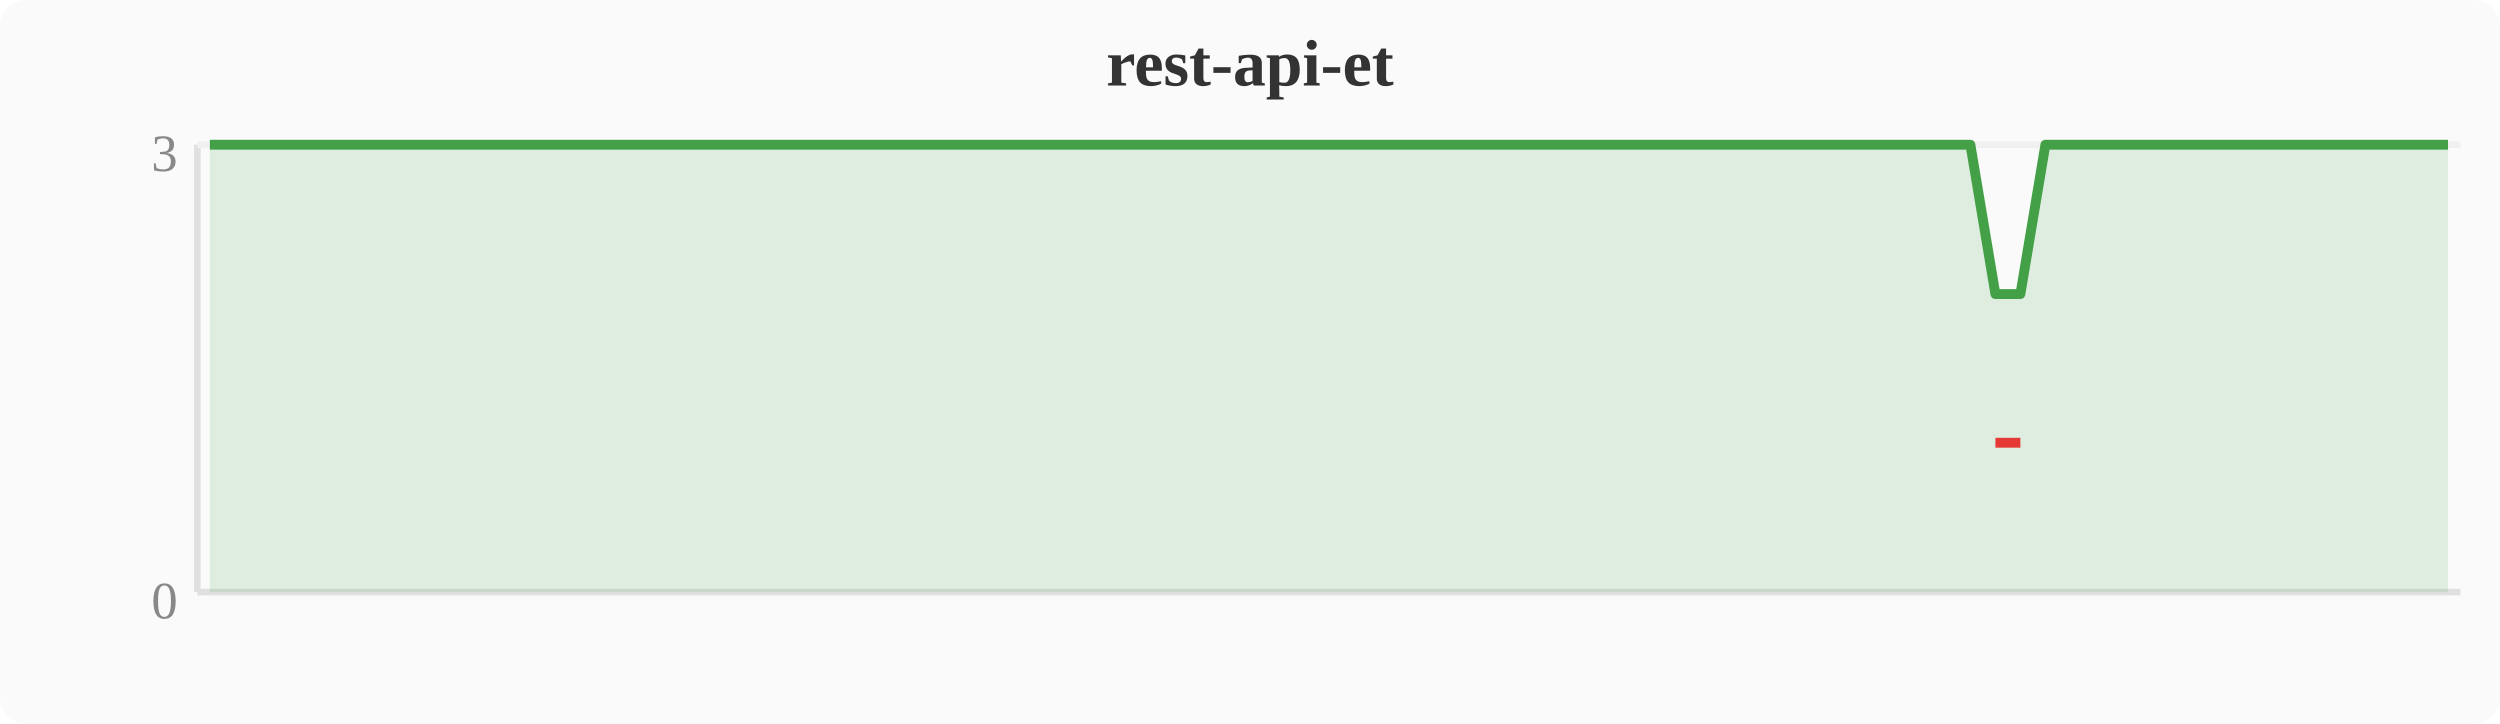
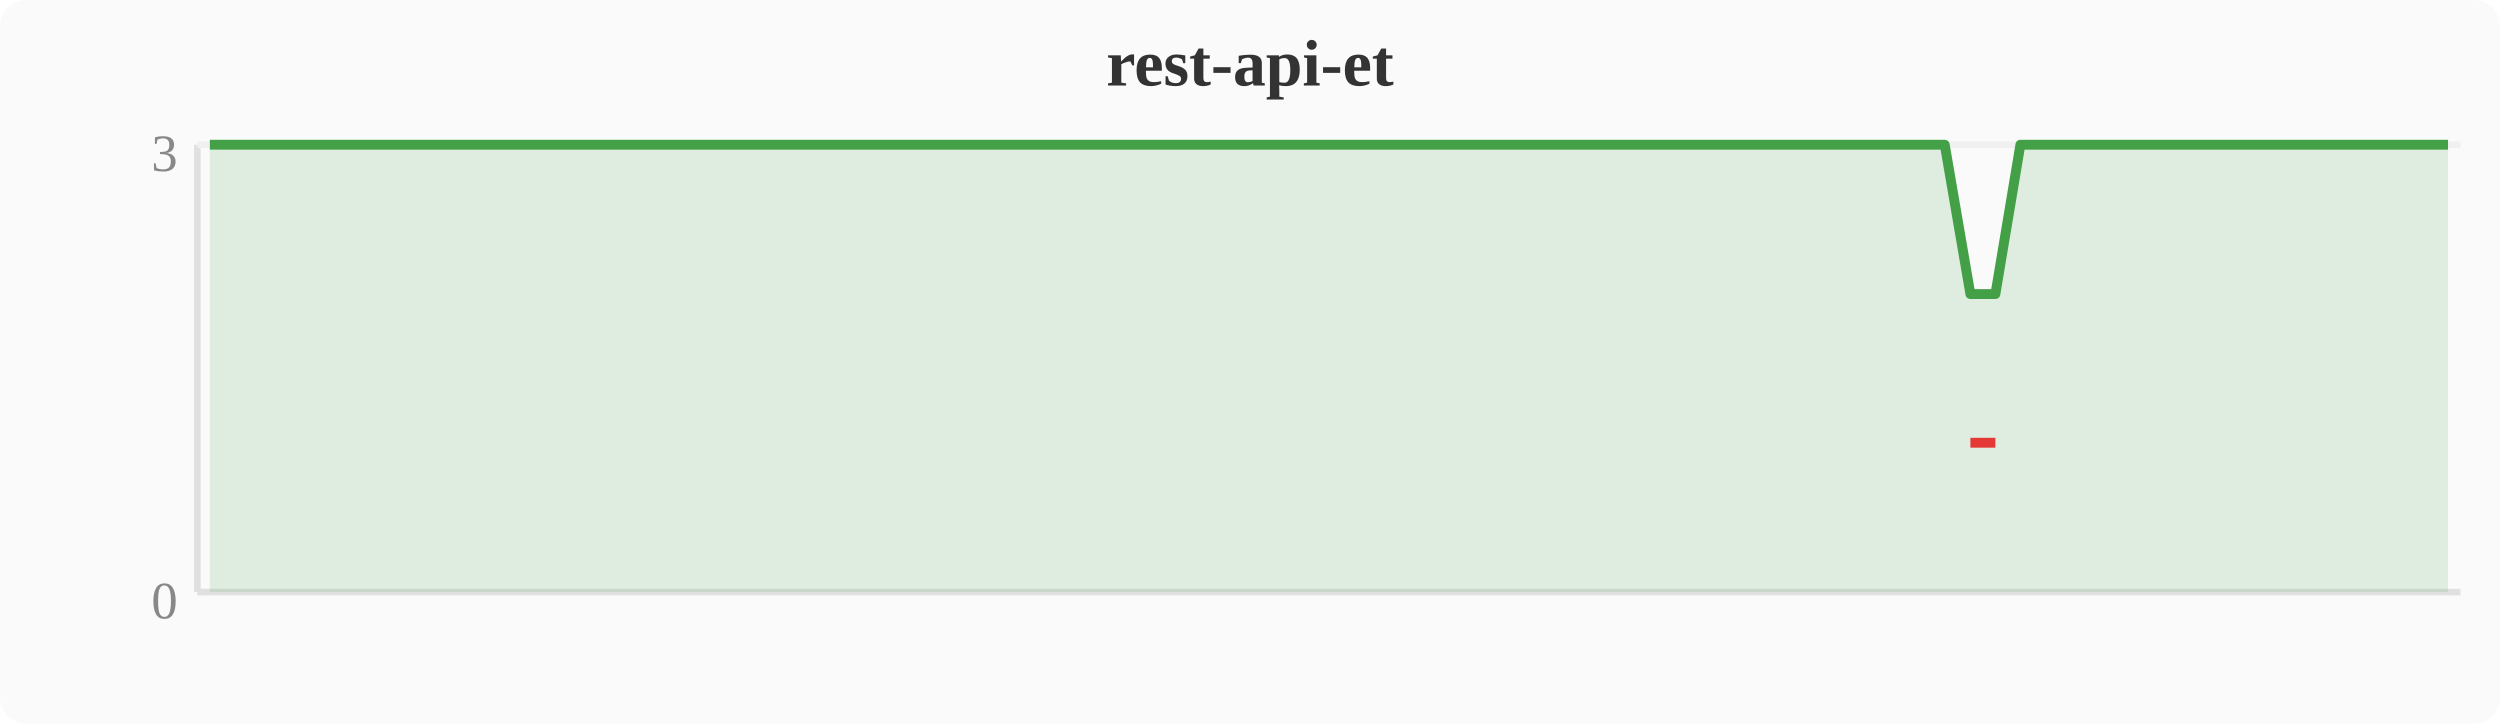
<svg xmlns="http://www.w3.org/2000/svg" width="380" height="110" viewBox="0 0 380 110">
  <rect width="380" height="110" fill="#fafafa" rx="4" />
  <text x="190" y="13" text-anchor="middle" font-size="10" font-weight="bold" fill="#333">rest-api-et</text>
  <line x1="30" y1="22" x2="30" y2="90" stroke="#e0e0e0" stroke-width="1" />
  <line x1="30" y1="90" x2="374" y2="90" stroke="#e0e0e0" stroke-width="1" />
  <line x1="30" y1="22" x2="374" y2="22" stroke="#f0f0f0" stroke-width="1" />
  <text x="27" y="94" text-anchor="end" font-size="8" fill="#888">0</text>
  <text x="27" y="26" text-anchor="end" font-size="8" fill="#888">3</text>
-   <polygon points="31.9,22.0 35.7,22.0 39.6,22.0 43.4,22.0 47.2,22.0 51.0,22.0 54.8,22.0 58.7,22.0 62.5,22.0 66.3,22.0 70.1,22.0 74.0,22.0 77.8,22.0 81.6,22.0 85.4,22.0 89.2,22.0 93.1,22.0 96.9,22.0 100.7,22.0 104.5,22.0 108.4,22.0 112.2,22.0 116.0,22.0 119.8,22.0 123.6,22.0 127.5,22.0 131.3,22.0 135.1,22.0 138.9,22.0 142.8,22.0 146.6,22.0 150.4,22.0 154.2,22.0 158.0,22.0 161.9,22.0 165.7,22.0 169.5,22.0 173.3,22.0 177.2,22.0 181.0,22.0 184.8,22.0 188.6,22.0 192.4,22.0 196.3,22.0 200.1,22.0 203.9,22.0 207.7,22.0 211.6,22.0 215.4,22.0 219.2,22.0 223.0,22.0 226.8,22.0 230.7,22.0 234.5,22.0 238.3,22.0 242.1,22.0 246.0,22.0 249.8,22.0 253.6,22.0 257.4,22.0 261.2,22.0 265.1,22.0 268.9,22.0 272.7,22.0 276.5,22.0 280.4,22.0 284.2,22.0 288.0,22.0 291.8,22.0 295.6,22.0 299.5,22.0 303.3,44.7 307.1,44.7 310.9,22.0 314.8,22.0 318.6,22.0 322.4,22.0 326.2,22.0 330.0,22.0 333.9,22.0 337.7,22.0 341.5,22.0 345.3,22.0 349.2,22.0 353.0,22.0 356.8,22.0 360.6,22.0 364.4,22.0 368.3,22.0 372.1,22.0 372.1,90 31.9,90" fill="#43a047" opacity="0.15" />
-   <polyline points="31.9,22.0 35.7,22.0 39.6,22.0 43.4,22.0 47.2,22.0 51.0,22.0 54.8,22.0 58.7,22.0 62.5,22.0 66.3,22.0 70.1,22.0 74.0,22.0 77.8,22.0 81.6,22.0 85.4,22.0 89.2,22.0 93.1,22.0 96.9,22.0 100.7,22.0 104.5,22.0 108.4,22.0 112.2,22.0 116.0,22.0 119.8,22.0 123.6,22.0 127.5,22.0 131.3,22.0 135.1,22.0 138.9,22.0 142.8,22.0 146.6,22.0 150.4,22.0 154.2,22.0 158.0,22.0 161.9,22.0 165.7,22.0 169.5,22.0 173.3,22.0 177.2,22.0 181.0,22.0 184.8,22.0 188.6,22.0 192.4,22.0 196.3,22.0 200.1,22.0 203.9,22.0 207.7,22.0 211.6,22.0 215.4,22.0 219.2,22.0 223.0,22.0 226.8,22.0 230.7,22.0 234.5,22.0 238.3,22.0 242.1,22.0 246.0,22.0 249.8,22.0 253.6,22.0 257.4,22.0 261.2,22.0 265.1,22.0 268.9,22.0 272.7,22.0 276.5,22.0 280.4,22.0 284.2,22.0 288.0,22.0 291.8,22.0 295.6,22.0 299.5,22.0 303.3,44.7 307.1,44.7 310.9,22.0 314.8,22.0 318.6,22.0 322.4,22.0 326.2,22.0 330.0,22.0 333.9,22.0 337.7,22.0 341.5,22.0 345.3,22.0 349.2,22.0 353.0,22.0 356.8,22.0 360.6,22.0 364.4,22.0 368.3,22.0 372.1,22.0" fill="none" stroke="#43a047" stroke-width="1.5" stroke-linejoin="round" />
-   <polyline points="303.3,67.3 307.1,67.3" fill="none" stroke="#e53935" stroke-width="1.5" stroke-linejoin="round" />
+   <polygon points="31.9,22.0 35.7,22.0 39.6,22.0 43.4,22.0 47.2,22.0 51.0,22.0 54.8,22.0 58.7,22.0 62.5,22.0 66.3,22.0 70.1,22.0 74.0,22.0 77.8,22.0 81.6,22.0 85.4,22.0 89.2,22.0 93.1,22.0 96.9,22.0 100.7,22.0 104.5,22.0 108.4,22.0 112.2,22.0 116.0,22.0 119.8,22.0 123.6,22.0 127.5,22.0 131.3,22.0 135.1,22.0 138.9,22.0 142.8,22.0 146.6,22.0 150.4,22.0 154.2,22.0 158.0,22.0 161.9,22.0 165.7,22.0 169.5,22.0 173.3,22.0 177.2,22.0 181.0,22.0 184.8,22.0 188.6,22.0 192.4,22.0 196.3,22.0 200.1,22.0 203.9,22.0 207.7,22.0 211.6,22.0 215.4,22.0 219.2,22.0 223.0,22.0 226.8,22.0 230.7,22.0 234.5,22.0 238.3,22.0 242.1,22.0 246.0,22.0 249.8,22.0 253.6,22.0 257.4,22.0 261.2,22.0 265.1,22.0 268.9,22.0 272.7,22.0 276.5,22.0 280.4,22.0 284.2,22.0 288.0,22.0 291.8,22.0 295.6,22.0 299.5,44.7 303.3,44.7 307.1,22.0 310.9,22.0 314.8,22.0 318.6,22.0 322.4,22.0 326.2,22.0 330.0,22.0 333.9,22.0 337.7,22.0 341.5,22.0 345.3,22.0 349.2,22.0 353.0,22.0 356.8,22.0 360.6,22.0 364.4,22.0 368.3,22.0 372.1,22.0 372.1,90 31.9,90" fill="#43a047" opacity="0.15" />
+   <polyline points="31.9,22.0 35.7,22.0 39.6,22.0 43.4,22.0 47.2,22.0 51.0,22.0 54.8,22.0 58.7,22.0 62.5,22.0 66.3,22.0 70.1,22.0 74.0,22.0 77.8,22.0 81.6,22.0 85.4,22.0 89.2,22.0 93.1,22.0 96.9,22.0 100.7,22.0 104.5,22.0 108.4,22.0 112.2,22.0 116.0,22.0 119.8,22.0 123.6,22.0 127.5,22.0 131.3,22.0 135.1,22.0 138.9,22.0 142.8,22.0 146.6,22.0 150.4,22.0 154.2,22.0 158.0,22.0 161.9,22.0 165.7,22.0 169.5,22.0 173.3,22.0 177.2,22.0 181.0,22.0 184.8,22.0 188.6,22.0 192.4,22.0 196.3,22.0 200.1,22.0 203.9,22.0 207.7,22.0 211.6,22.0 215.4,22.0 219.2,22.0 223.0,22.0 226.8,22.0 230.7,22.0 234.5,22.0 238.3,22.0 242.1,22.0 246.0,22.0 249.8,22.0 253.6,22.0 257.4,22.0 261.2,22.0 265.1,22.0 268.9,22.0 272.7,22.0 276.5,22.0 280.4,22.0 284.2,22.0 288.0,22.0 291.8,22.0 295.6,22.0 299.5,44.7 303.3,44.7 307.1,22.0 310.9,22.0 314.8,22.0 318.6,22.0 322.4,22.0 326.2,22.0 330.0,22.0 333.9,22.0 337.7,22.0 341.5,22.0 345.3,22.0 349.2,22.0 353.0,22.0 356.8,22.0 360.6,22.0 364.4,22.0 368.3,22.0 372.1,22.0" fill="none" stroke="#43a047" stroke-width="1.5" stroke-linejoin="round" />
+   <polyline points="299.5,67.3 303.3,67.3" fill="none" stroke="#e53935" stroke-width="1.5" stroke-linejoin="round" />
</svg>
